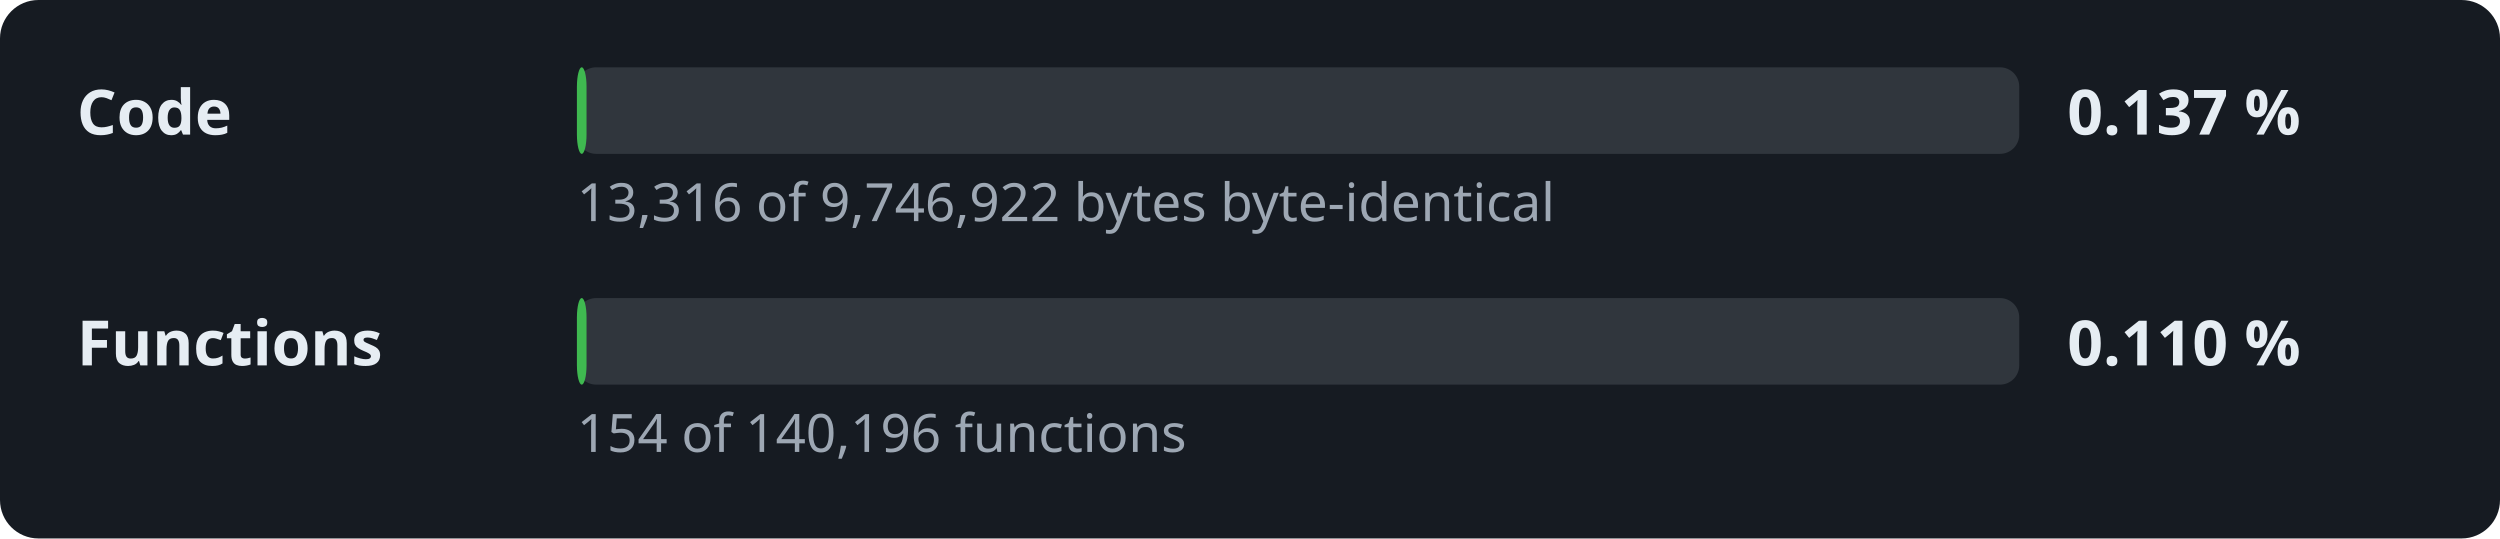
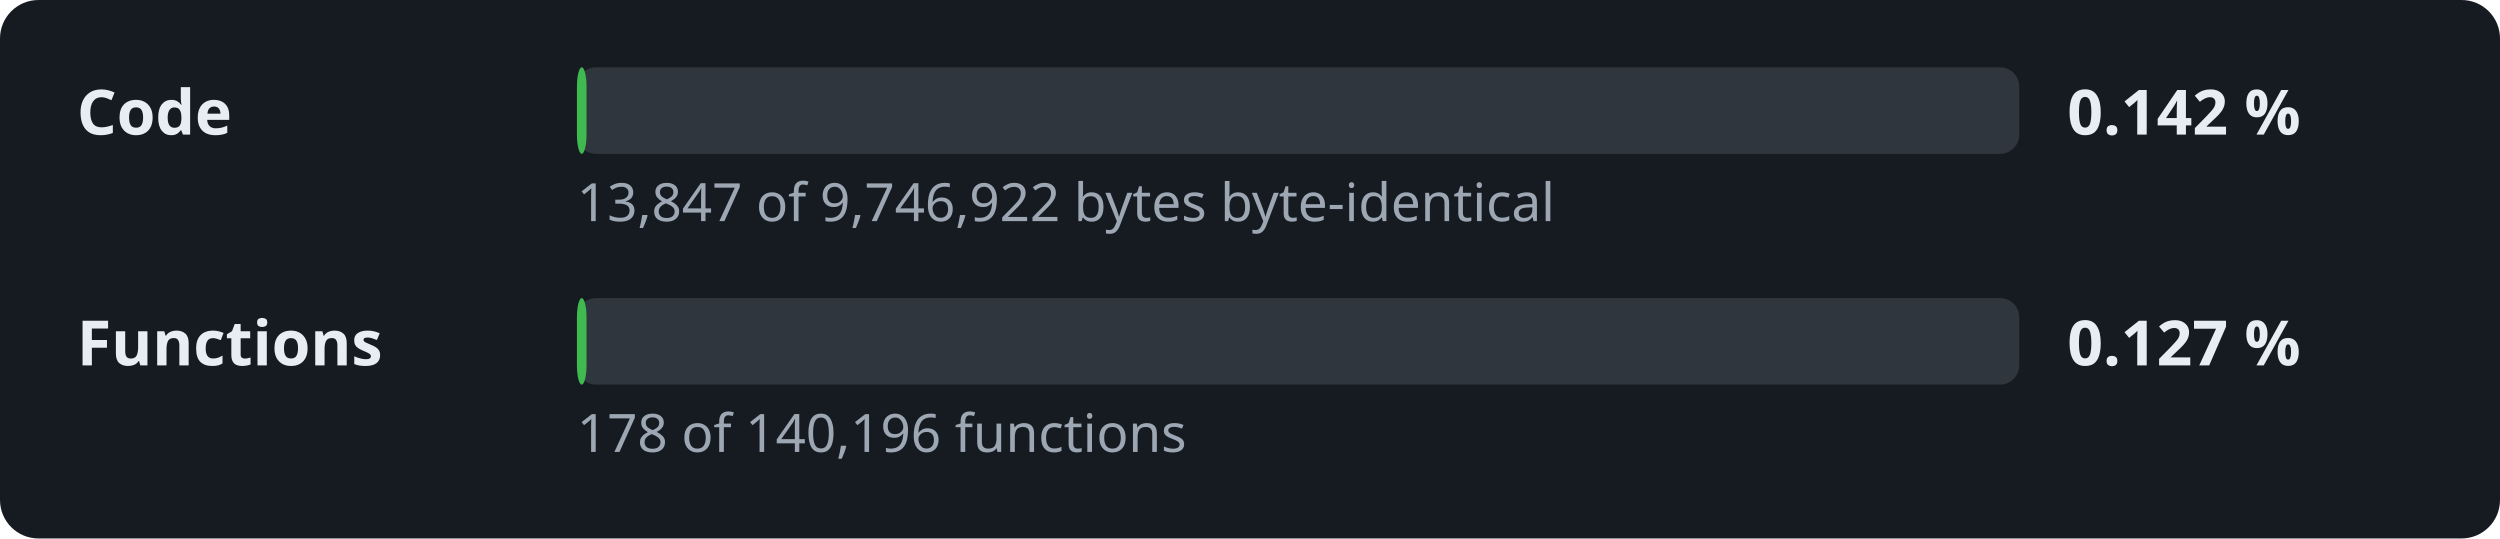
- <svg xmlns="http://www.w3.org/2000/svg" width="520" height="112" viewBox="0 0 520 112" role="img" aria-label="Decompilation progress: 0.137 % of the code">
+ <svg xmlns="http://www.w3.org/2000/svg" width="520" height="112" viewBox="0 0 520 112" role="img" aria-label="Decompilation progress: 0.142 % of the code">
  <style>.l,.v{font:600 13px sans-serif;fill:#e6edf3}.d{font:11px sans-serif;fill:#9da7b3}.t{fill:#30363d}.f{fill:#3fb950}</style>
  <rect width="520" height="112" rx="8" fill="#161b22" />
  <text x="16" y="28" class="l">Code</text>
  <rect x="120" y="14" width="300" height="18" rx="4" class="t" />
  <rect x="120" y="14" width="2.0" height="18" rx="4" class="f" />
-   <text x="430" y="28" class="v">0.137 %</text>
-   <text x="120" y="46" class="d">13,316 of 9,746,922 bytes byte-identical</text>
+   <text x="430" y="28" class="v">0.142 %</text>
+   <text x="120" y="46" class="d">13,847 of 9,746,922 bytes byte-identical</text>
  <text x="16" y="76" class="l">Functions</text>
  <rect x="120" y="62" width="300" height="18" rx="4" class="t" />
  <rect x="120" y="62" width="2.0" height="18" rx="4" class="f" />
-   <text x="430" y="76" class="v">0.110 %</text>
-   <text x="120" y="94" class="d">154 of 140,196 functions</text>
+   <text x="430" y="76" class="v">0.127 %</text>
+   <text x="120" y="94" class="d">178 of 140,196 functions</text>
</svg>
